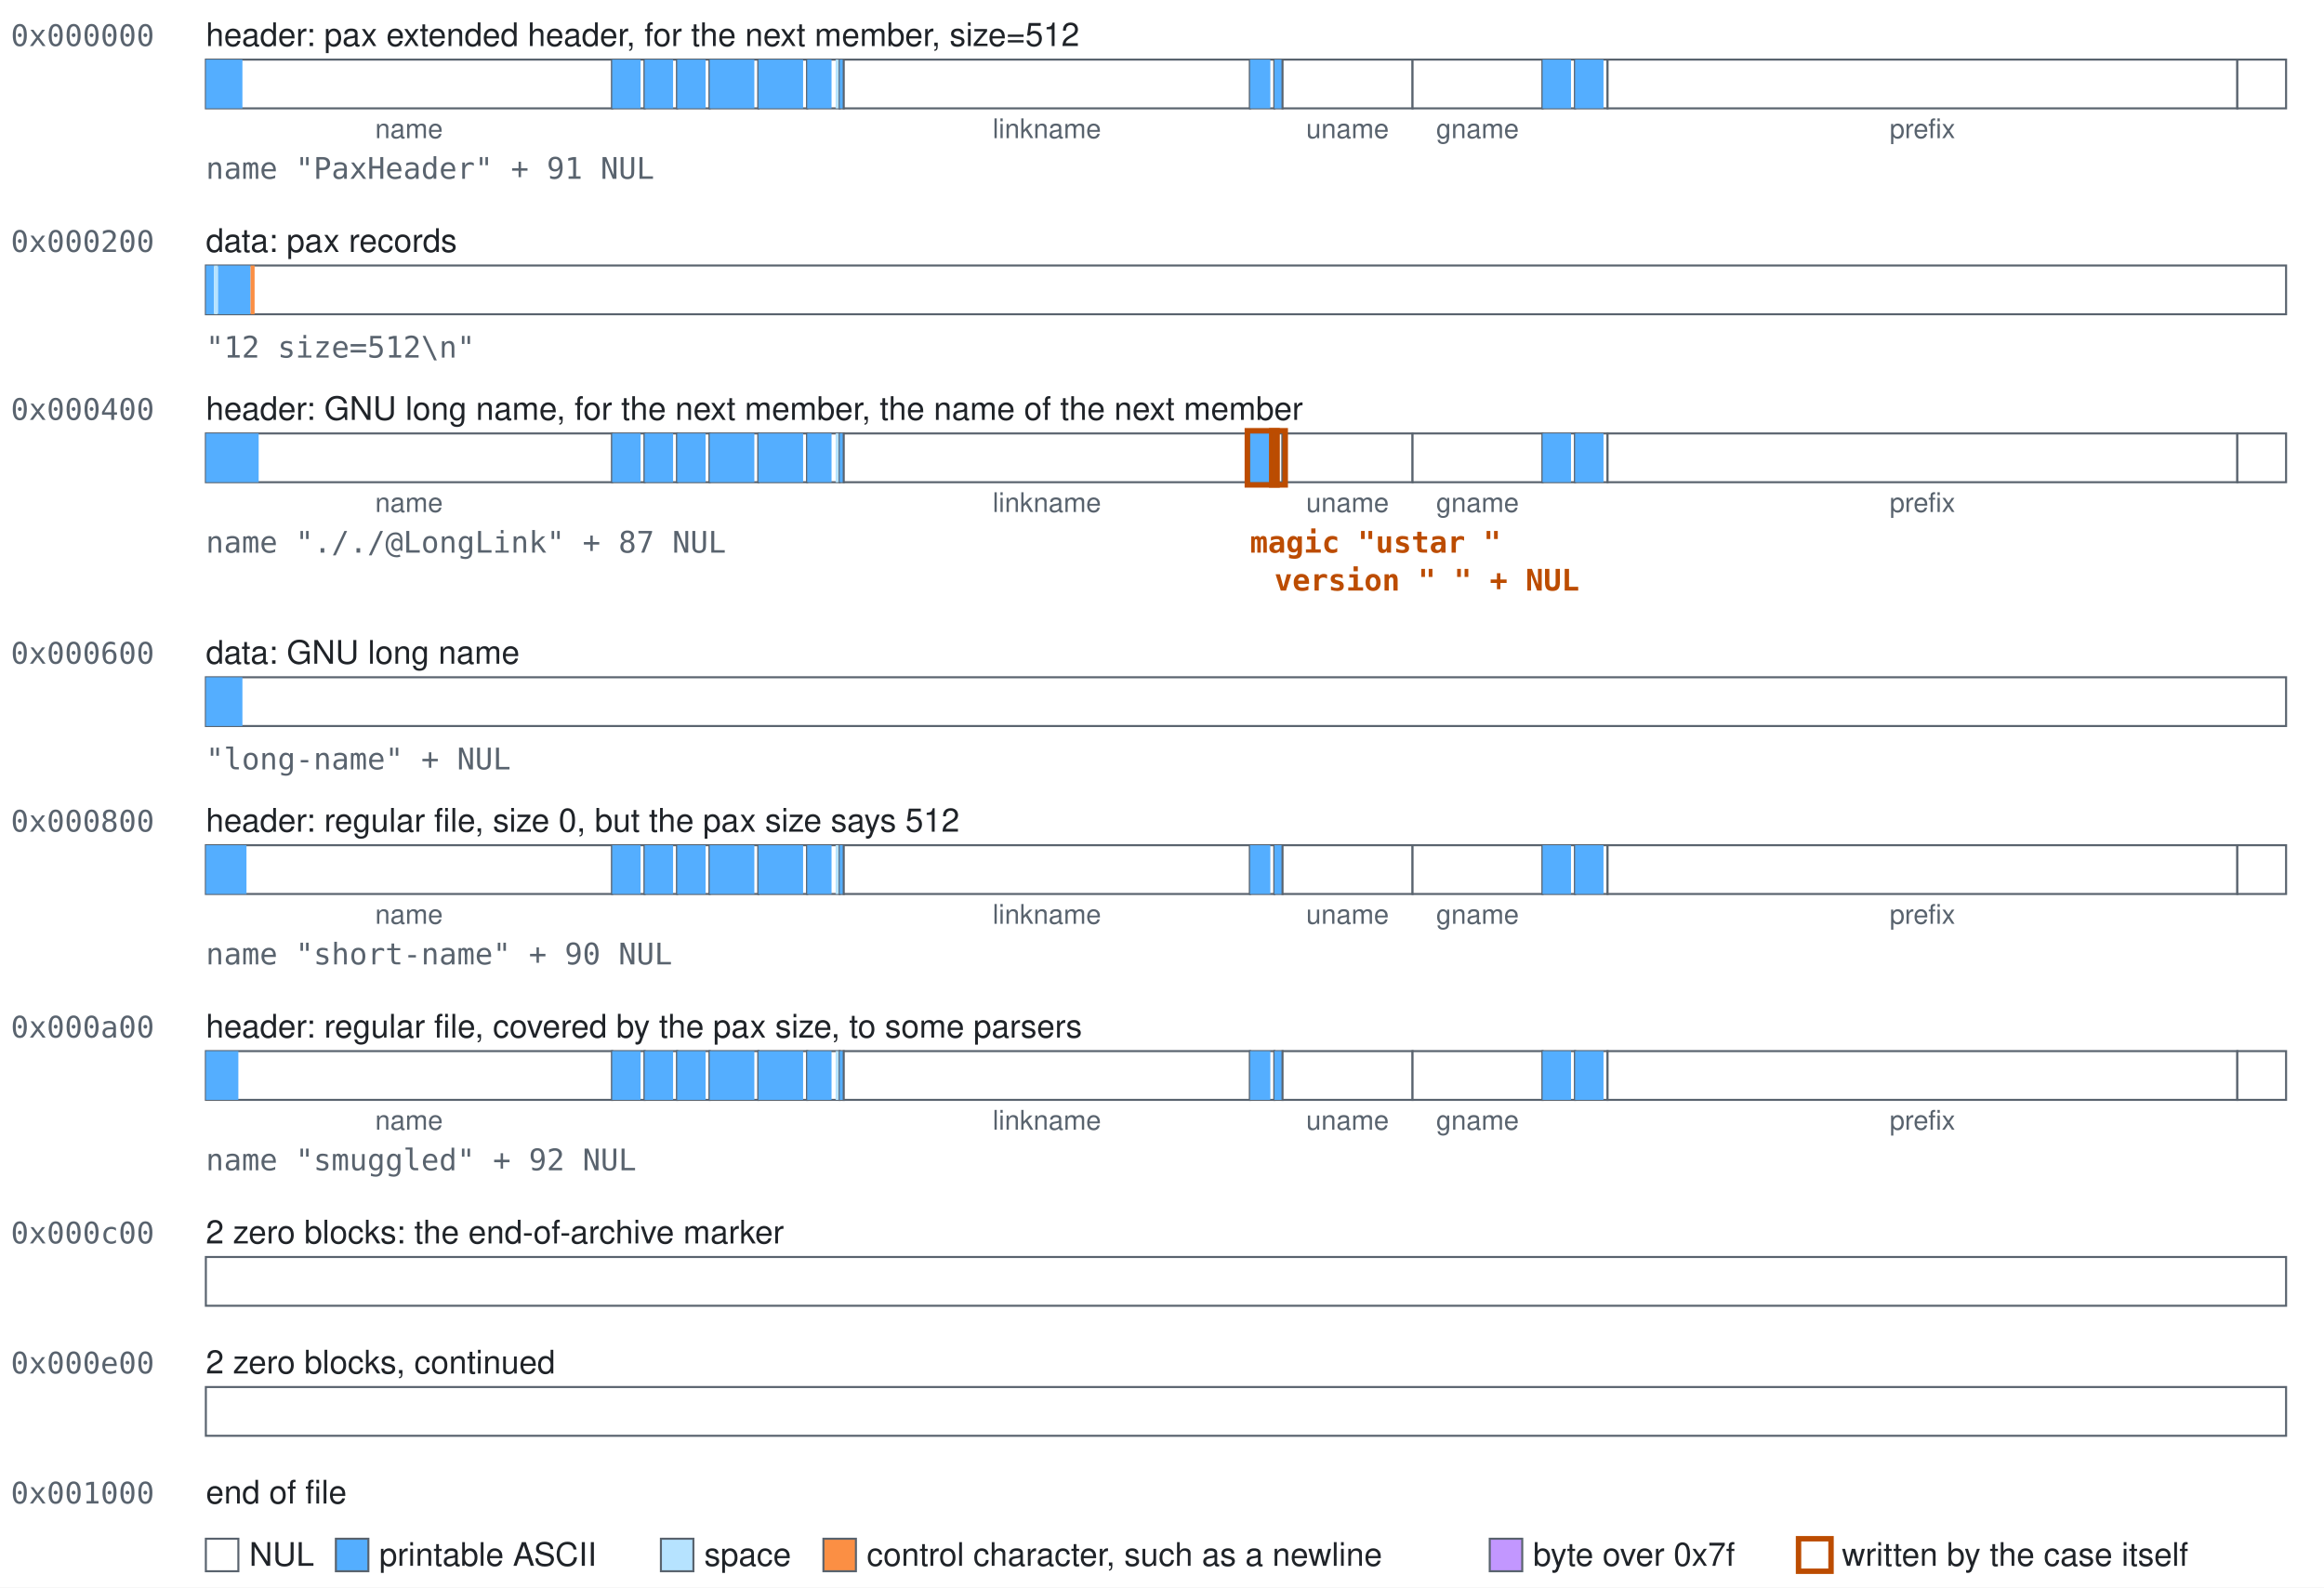
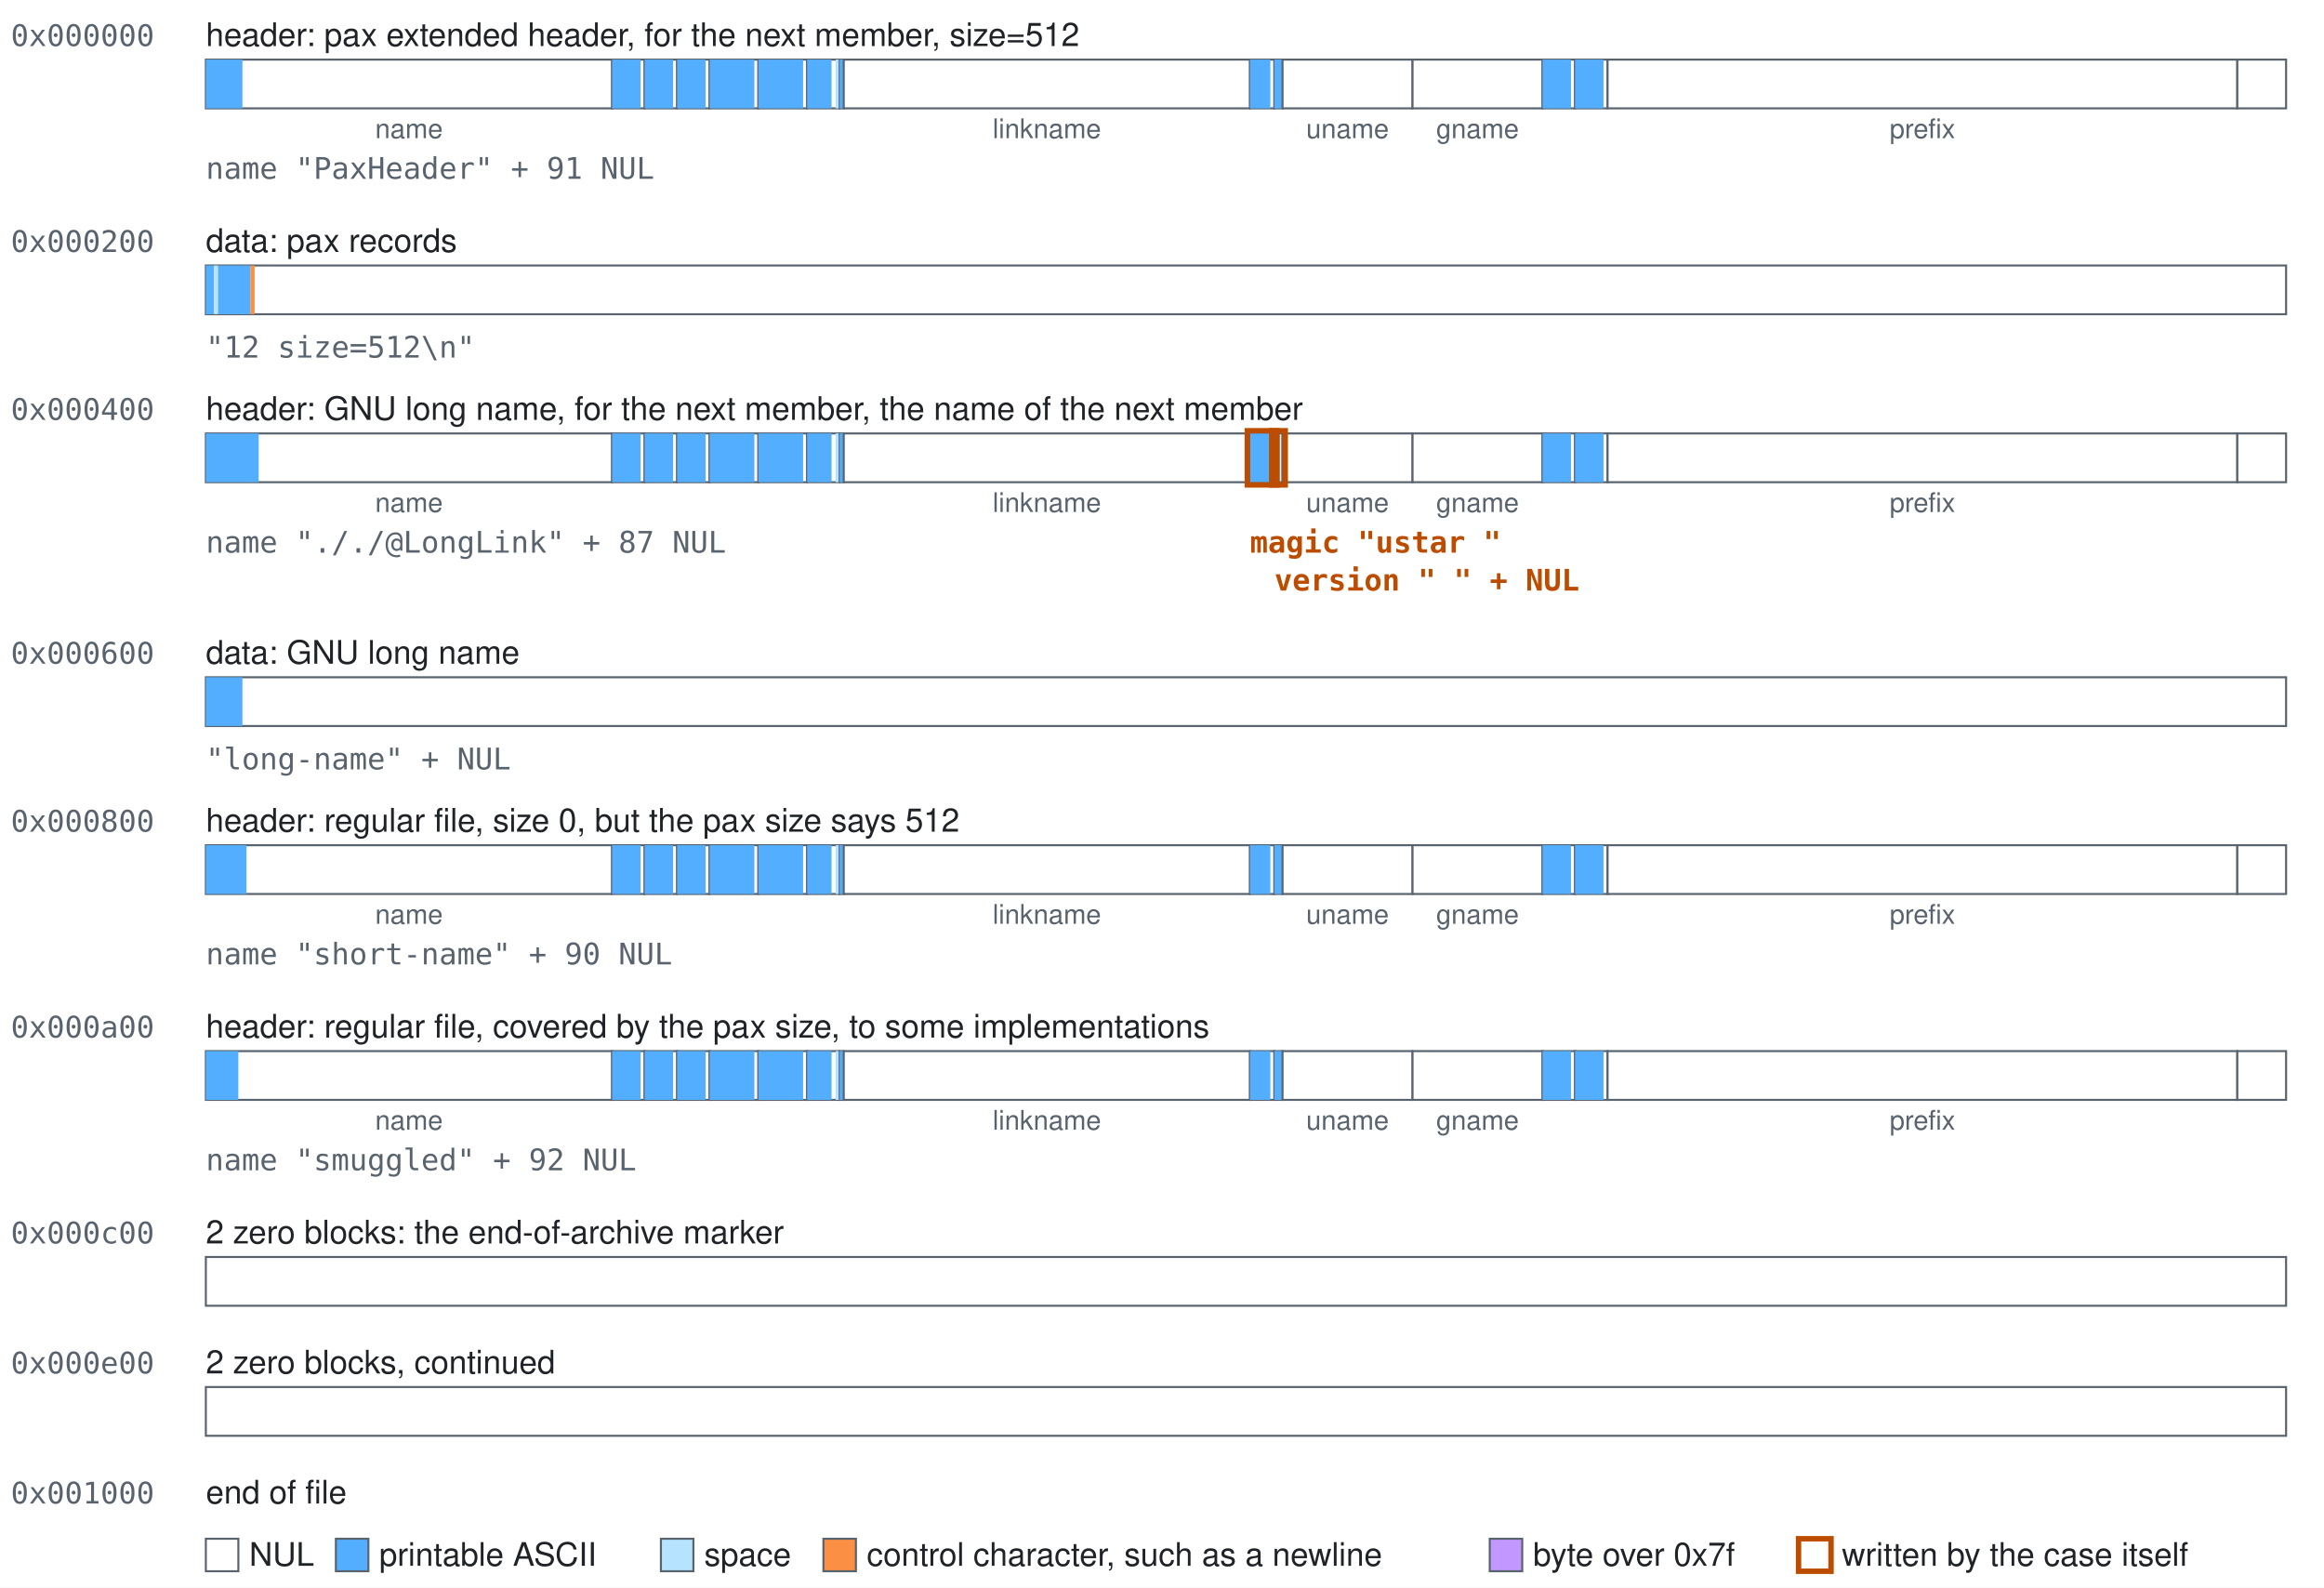
<svg xmlns="http://www.w3.org/2000/svg" width="858" height="586" viewBox="0 0 858 586" role="img">
  <style>text{font-family:-apple-system, BlinkMacSystemFont, 'Segoe UI', Helvetica, Arial, sans-serif;font-size:12px;fill:#1f2328}.mono{font-family:ui-monospace,SFMono-Regular,Menlo,Consolas,monospace;font-size:11px;fill:#59636e}.accent{fill:#bc4c00;font-weight:600}.small{font-size:10px;text-anchor:middle;fill:#59636e}.field{fill:#ffffff;stroke:#59636e;stroke-width:0.75}.nul{fill:#ffffff}.text{fill:#54aeff}.space{fill:#b6e3ff}.control{fill:#fb8f44}.high{fill:#c297ff}.mark{fill:none;stroke:#bc4c00;stroke-width:2}</style>
  <rect width="100%" height="100%" fill="#ffffff" />
  <text class="mono" x="4" y="17">0x000000</text>
  <text x="76" y="17">header: pax extended header, for the next member, size=512</text>
  <g>
    <rect class="field" x="76" y="22" width="150" height="18" />
    <rect class="text" x="76" y="22" width="13.5" height="18" />
  </g>
  <text class="small" x="151" y="51">name</text>
  <g>
    <rect class="field" x="226" y="22" width="12" height="18" />
    <rect class="text" x="226" y="22" width="10.5" height="18" />
  </g>
  <g>
    <rect class="field" x="238" y="22" width="12" height="18" />
    <rect class="text" x="238" y="22" width="10.5" height="18" />
  </g>
  <g>
    <rect class="field" x="250" y="22" width="12" height="18" />
    <rect class="text" x="250" y="22" width="10.5" height="18" />
  </g>
  <g>
    <rect class="field" x="262" y="22" width="18" height="18" />
    <rect class="text" x="262" y="22" width="16.5" height="18" />
  </g>
  <g>
    <rect class="field" x="280" y="22" width="18" height="18" />
    <rect class="text" x="280" y="22" width="16.5" height="18" />
  </g>
  <g>
    <rect class="field" x="298" y="22" width="12" height="18" />
    <rect class="text" x="298" y="22" width="9" height="18" />
    <rect class="space" x="308.5" y="22" width="1.5" height="18" />
  </g>
  <g>
    <rect class="field" x="310" y="22" width="1.5" height="18" />
    <rect class="text" x="310" y="22" width="1.5" height="18" />
  </g>
  <g>
    <rect class="field" x="311.5" y="22" width="150" height="18" />
  </g>
  <text class="small" x="386.5" y="51">linkname</text>
  <g>
    <rect class="field" x="461.5" y="22" width="9" height="18" />
    <rect class="text" x="461.5" y="22" width="7.5" height="18" />
  </g>
  <g>
    <rect class="field" x="470.5" y="22" width="3" height="18" />
    <rect class="text" x="470.5" y="22" width="3" height="18" />
  </g>
  <g>
    <rect class="field" x="473.5" y="22" width="48" height="18" />
  </g>
  <text class="small" x="497.5" y="51">uname</text>
  <g>
    <rect class="field" x="521.5" y="22" width="48" height="18" />
  </g>
  <text class="small" x="545.5" y="51">gname</text>
  <g>
    <rect class="field" x="569.5" y="22" width="12" height="18" />
    <rect class="text" x="569.5" y="22" width="10.5" height="18" />
  </g>
  <g>
    <rect class="field" x="581.5" y="22" width="12" height="18" />
    <rect class="text" x="581.5" y="22" width="10.5" height="18" />
  </g>
  <g>
    <rect class="field" x="593.5" y="22" width="232.5" height="18" />
  </g>
  <text class="small" x="709.75" y="51">prefix</text>
  <g>
    <rect class="field" x="826" y="22" width="18" height="18" />
  </g>
  <text class="mono" x="76" y="66">name "PaxHeader" + 91 NUL</text>
  <text class="mono" x="4" y="93">0x000200</text>
  <text x="76" y="93">data: pax records</text>
  <g>
    <rect class="field" x="76" y="98" width="768" height="18" />
    <rect class="text" x="76" y="98" width="3" height="18" />
    <rect class="space" x="79" y="98" width="1.5" height="18" />
    <rect class="text" x="80.5" y="98" width="12" height="18" />
    <rect class="control" x="92.5" y="98" width="1.5" height="18" />
  </g>
  <text class="mono" x="76" y="132">"12 size=512\n"</text>
  <text class="mono" x="4" y="155">0x000400</text>
  <text x="76" y="155">header: GNU long name, for the next member, the name of the next member</text>
  <g>
    <rect class="field" x="76" y="160" width="150" height="18" />
    <rect class="text" x="76" y="160" width="19.5" height="18" />
  </g>
  <text class="small" x="151" y="189">name</text>
  <g>
    <rect class="field" x="226" y="160" width="12" height="18" />
    <rect class="text" x="226" y="160" width="10.5" height="18" />
  </g>
  <g>
    <rect class="field" x="238" y="160" width="12" height="18" />
    <rect class="text" x="238" y="160" width="10.5" height="18" />
  </g>
  <g>
    <rect class="field" x="250" y="160" width="12" height="18" />
    <rect class="text" x="250" y="160" width="10.5" height="18" />
  </g>
  <g>
    <rect class="field" x="262" y="160" width="18" height="18" />
    <rect class="text" x="262" y="160" width="16.5" height="18" />
  </g>
  <g>
    <rect class="field" x="280" y="160" width="18" height="18" />
    <rect class="text" x="280" y="160" width="16.5" height="18" />
  </g>
  <g>
    <rect class="field" x="298" y="160" width="12" height="18" />
    <rect class="text" x="298" y="160" width="9" height="18" />
    <rect class="space" x="308.5" y="160" width="1.5" height="18" />
  </g>
  <g>
    <rect class="field" x="310" y="160" width="1.5" height="18" />
    <rect class="text" x="310" y="160" width="1.5" height="18" />
  </g>
  <g>
    <rect class="field" x="311.5" y="160" width="150" height="18" />
  </g>
  <text class="small" x="386.5" y="189">linkname</text>
  <g>
    <rect class="field" x="461.5" y="160" width="9" height="18" />
    <rect class="text" x="461.5" y="160" width="7.5" height="18" />
    <rect class="space" x="469" y="160" width="1.5" height="18" />
  </g>
  <g>
    <rect class="field" x="470.5" y="160" width="3" height="18" />
    <rect class="space" x="470.5" y="160" width="1.5" height="18" />
  </g>
  <g>
    <rect class="field" x="473.5" y="160" width="48" height="18" />
  </g>
  <text class="small" x="497.5" y="189">uname</text>
  <g>
    <rect class="field" x="521.5" y="160" width="48" height="18" />
  </g>
  <text class="small" x="545.5" y="189">gname</text>
  <g>
    <rect class="field" x="569.5" y="160" width="12" height="18" />
    <rect class="text" x="569.5" y="160" width="10.5" height="18" />
  </g>
  <g>
    <rect class="field" x="581.5" y="160" width="12" height="18" />
    <rect class="text" x="581.5" y="160" width="10.5" height="18" />
  </g>
  <g>
    <rect class="field" x="593.5" y="160" width="232.5" height="18" />
  </g>
  <text class="small" x="709.75" y="189">prefix</text>
  <g>
    <rect class="field" x="826" y="160" width="18" height="18" />
  </g>
  <rect class="mark" x="460.5" y="159" width="11" height="20" />
  <rect class="mark" x="469.5" y="159" width="5" height="20" />
  <text class="mono" x="76" y="204">name "././@LongLink" + 87 NUL</text>
  <text class="mono accent" x="461.5" y="204">magic "ustar "</text>
  <text class="mono accent" x="470.5" y="218">version " " + NUL</text>
  <text class="mono" x="4" y="245">0x000600</text>
  <text x="76" y="245">data: GNU long name</text>
  <g>
    <rect class="field" x="76" y="250" width="768" height="18" />
    <rect class="text" x="76" y="250" width="13.5" height="18" />
  </g>
  <text class="mono" x="76" y="284">"long-name" + NUL</text>
  <text class="mono" x="4" y="307">0x000800</text>
  <text x="76" y="307">header: regular file, size 0, but the pax size says 512</text>
  <g>
    <rect class="field" x="76" y="312" width="150" height="18" />
    <rect class="text" x="76" y="312" width="15" height="18" />
  </g>
  <text class="small" x="151" y="341">name</text>
  <g>
    <rect class="field" x="226" y="312" width="12" height="18" />
    <rect class="text" x="226" y="312" width="10.5" height="18" />
  </g>
  <g>
    <rect class="field" x="238" y="312" width="12" height="18" />
    <rect class="text" x="238" y="312" width="10.5" height="18" />
  </g>
  <g>
    <rect class="field" x="250" y="312" width="12" height="18" />
    <rect class="text" x="250" y="312" width="10.5" height="18" />
  </g>
  <g>
    <rect class="field" x="262" y="312" width="18" height="18" />
    <rect class="text" x="262" y="312" width="16.5" height="18" />
  </g>
  <g>
    <rect class="field" x="280" y="312" width="18" height="18" />
    <rect class="text" x="280" y="312" width="16.5" height="18" />
  </g>
  <g>
    <rect class="field" x="298" y="312" width="12" height="18" />
    <rect class="text" x="298" y="312" width="9" height="18" />
    <rect class="space" x="308.5" y="312" width="1.5" height="18" />
  </g>
  <g>
    <rect class="field" x="310" y="312" width="1.5" height="18" />
    <rect class="text" x="310" y="312" width="1.5" height="18" />
  </g>
  <g>
    <rect class="field" x="311.5" y="312" width="150" height="18" />
  </g>
  <text class="small" x="386.5" y="341">linkname</text>
  <g>
    <rect class="field" x="461.5" y="312" width="9" height="18" />
    <rect class="text" x="461.5" y="312" width="7.5" height="18" />
  </g>
  <g>
    <rect class="field" x="470.5" y="312" width="3" height="18" />
    <rect class="text" x="470.5" y="312" width="3" height="18" />
  </g>
  <g>
    <rect class="field" x="473.5" y="312" width="48" height="18" />
  </g>
  <text class="small" x="497.5" y="341">uname</text>
  <g>
    <rect class="field" x="521.5" y="312" width="48" height="18" />
  </g>
  <text class="small" x="545.5" y="341">gname</text>
  <g>
    <rect class="field" x="569.5" y="312" width="12" height="18" />
    <rect class="text" x="569.5" y="312" width="10.5" height="18" />
  </g>
  <g>
    <rect class="field" x="581.5" y="312" width="12" height="18" />
    <rect class="text" x="581.5" y="312" width="10.5" height="18" />
  </g>
  <g>
    <rect class="field" x="593.5" y="312" width="232.5" height="18" />
  </g>
  <text class="small" x="709.75" y="341">prefix</text>
  <g>
    <rect class="field" x="826" y="312" width="18" height="18" />
  </g>
  <text class="mono" x="76" y="356">name "short-name" + 90 NUL</text>
  <text class="mono" x="4" y="383">0x000a00</text>
-   <text x="76" y="383">header: regular file, covered by the pax size, to some parsers</text>
+   <text x="76" y="383">header: regular file, covered by the pax size, to some implementations</text>
  <g>
    <rect class="field" x="76" y="388" width="150" height="18" />
    <rect class="text" x="76" y="388" width="12" height="18" />
  </g>
  <text class="small" x="151" y="417">name</text>
  <g>
    <rect class="field" x="226" y="388" width="12" height="18" />
    <rect class="text" x="226" y="388" width="10.5" height="18" />
  </g>
  <g>
    <rect class="field" x="238" y="388" width="12" height="18" />
    <rect class="text" x="238" y="388" width="10.5" height="18" />
  </g>
  <g>
    <rect class="field" x="250" y="388" width="12" height="18" />
    <rect class="text" x="250" y="388" width="10.5" height="18" />
  </g>
  <g>
    <rect class="field" x="262" y="388" width="18" height="18" />
    <rect class="text" x="262" y="388" width="16.5" height="18" />
  </g>
  <g>
    <rect class="field" x="280" y="388" width="18" height="18" />
    <rect class="text" x="280" y="388" width="16.5" height="18" />
  </g>
  <g>
    <rect class="field" x="298" y="388" width="12" height="18" />
    <rect class="text" x="298" y="388" width="9" height="18" />
    <rect class="space" x="308.5" y="388" width="1.5" height="18" />
  </g>
  <g>
    <rect class="field" x="310" y="388" width="1.5" height="18" />
    <rect class="text" x="310" y="388" width="1.5" height="18" />
  </g>
  <g>
    <rect class="field" x="311.5" y="388" width="150" height="18" />
  </g>
  <text class="small" x="386.5" y="417">linkname</text>
  <g>
    <rect class="field" x="461.5" y="388" width="9" height="18" />
    <rect class="text" x="461.5" y="388" width="7.5" height="18" />
  </g>
  <g>
    <rect class="field" x="470.5" y="388" width="3" height="18" />
    <rect class="text" x="470.5" y="388" width="3" height="18" />
  </g>
  <g>
    <rect class="field" x="473.5" y="388" width="48" height="18" />
  </g>
  <text class="small" x="497.5" y="417">uname</text>
  <g>
    <rect class="field" x="521.5" y="388" width="48" height="18" />
  </g>
  <text class="small" x="545.5" y="417">gname</text>
  <g>
    <rect class="field" x="569.5" y="388" width="12" height="18" />
    <rect class="text" x="569.5" y="388" width="10.5" height="18" />
  </g>
  <g>
    <rect class="field" x="581.5" y="388" width="12" height="18" />
    <rect class="text" x="581.5" y="388" width="10.5" height="18" />
  </g>
  <g>
    <rect class="field" x="593.5" y="388" width="232.5" height="18" />
  </g>
  <text class="small" x="709.75" y="417">prefix</text>
  <g>
    <rect class="field" x="826" y="388" width="18" height="18" />
  </g>
  <text class="mono" x="76" y="432">name "smuggled" + 92 NUL</text>
  <text class="mono" x="4" y="459">0x000c00</text>
  <text x="76" y="459">2 zero blocks: the end-of-archive marker</text>
  <g>
    <rect class="field" x="76" y="464" width="768" height="18" />
  </g>
  <text class="mono" x="4" y="507">0x000e00</text>
  <text x="76" y="507">2 zero blocks, continued</text>
  <g>
    <rect class="field" x="76" y="512" width="768" height="18" />
  </g>
  <text class="mono" x="4" y="555">0x001000</text>
  <text x="76" y="555">end of file</text>
  <rect class="field nul" x="76" y="568" width="12" height="12" />
  <text x="92" y="578">NUL</text>
  <rect class="field text" x="124" y="568" width="12" height="12" />
  <text x="140" y="578">printable ASCII</text>
  <rect class="field space" x="244" y="568" width="12" height="12" />
  <text x="260" y="578">space</text>
  <rect class="field control" x="304" y="568" width="12" height="12" />
  <text x="320" y="578">control character, such as a newline</text>
  <rect class="field high" x="550" y="568" width="12" height="12" />
  <text x="566" y="578">byte over 0x7f</text>
  <rect class="field mark" x="664" y="568" width="12" height="12" />
  <text x="680" y="578">written by the case itself</text>
</svg>
